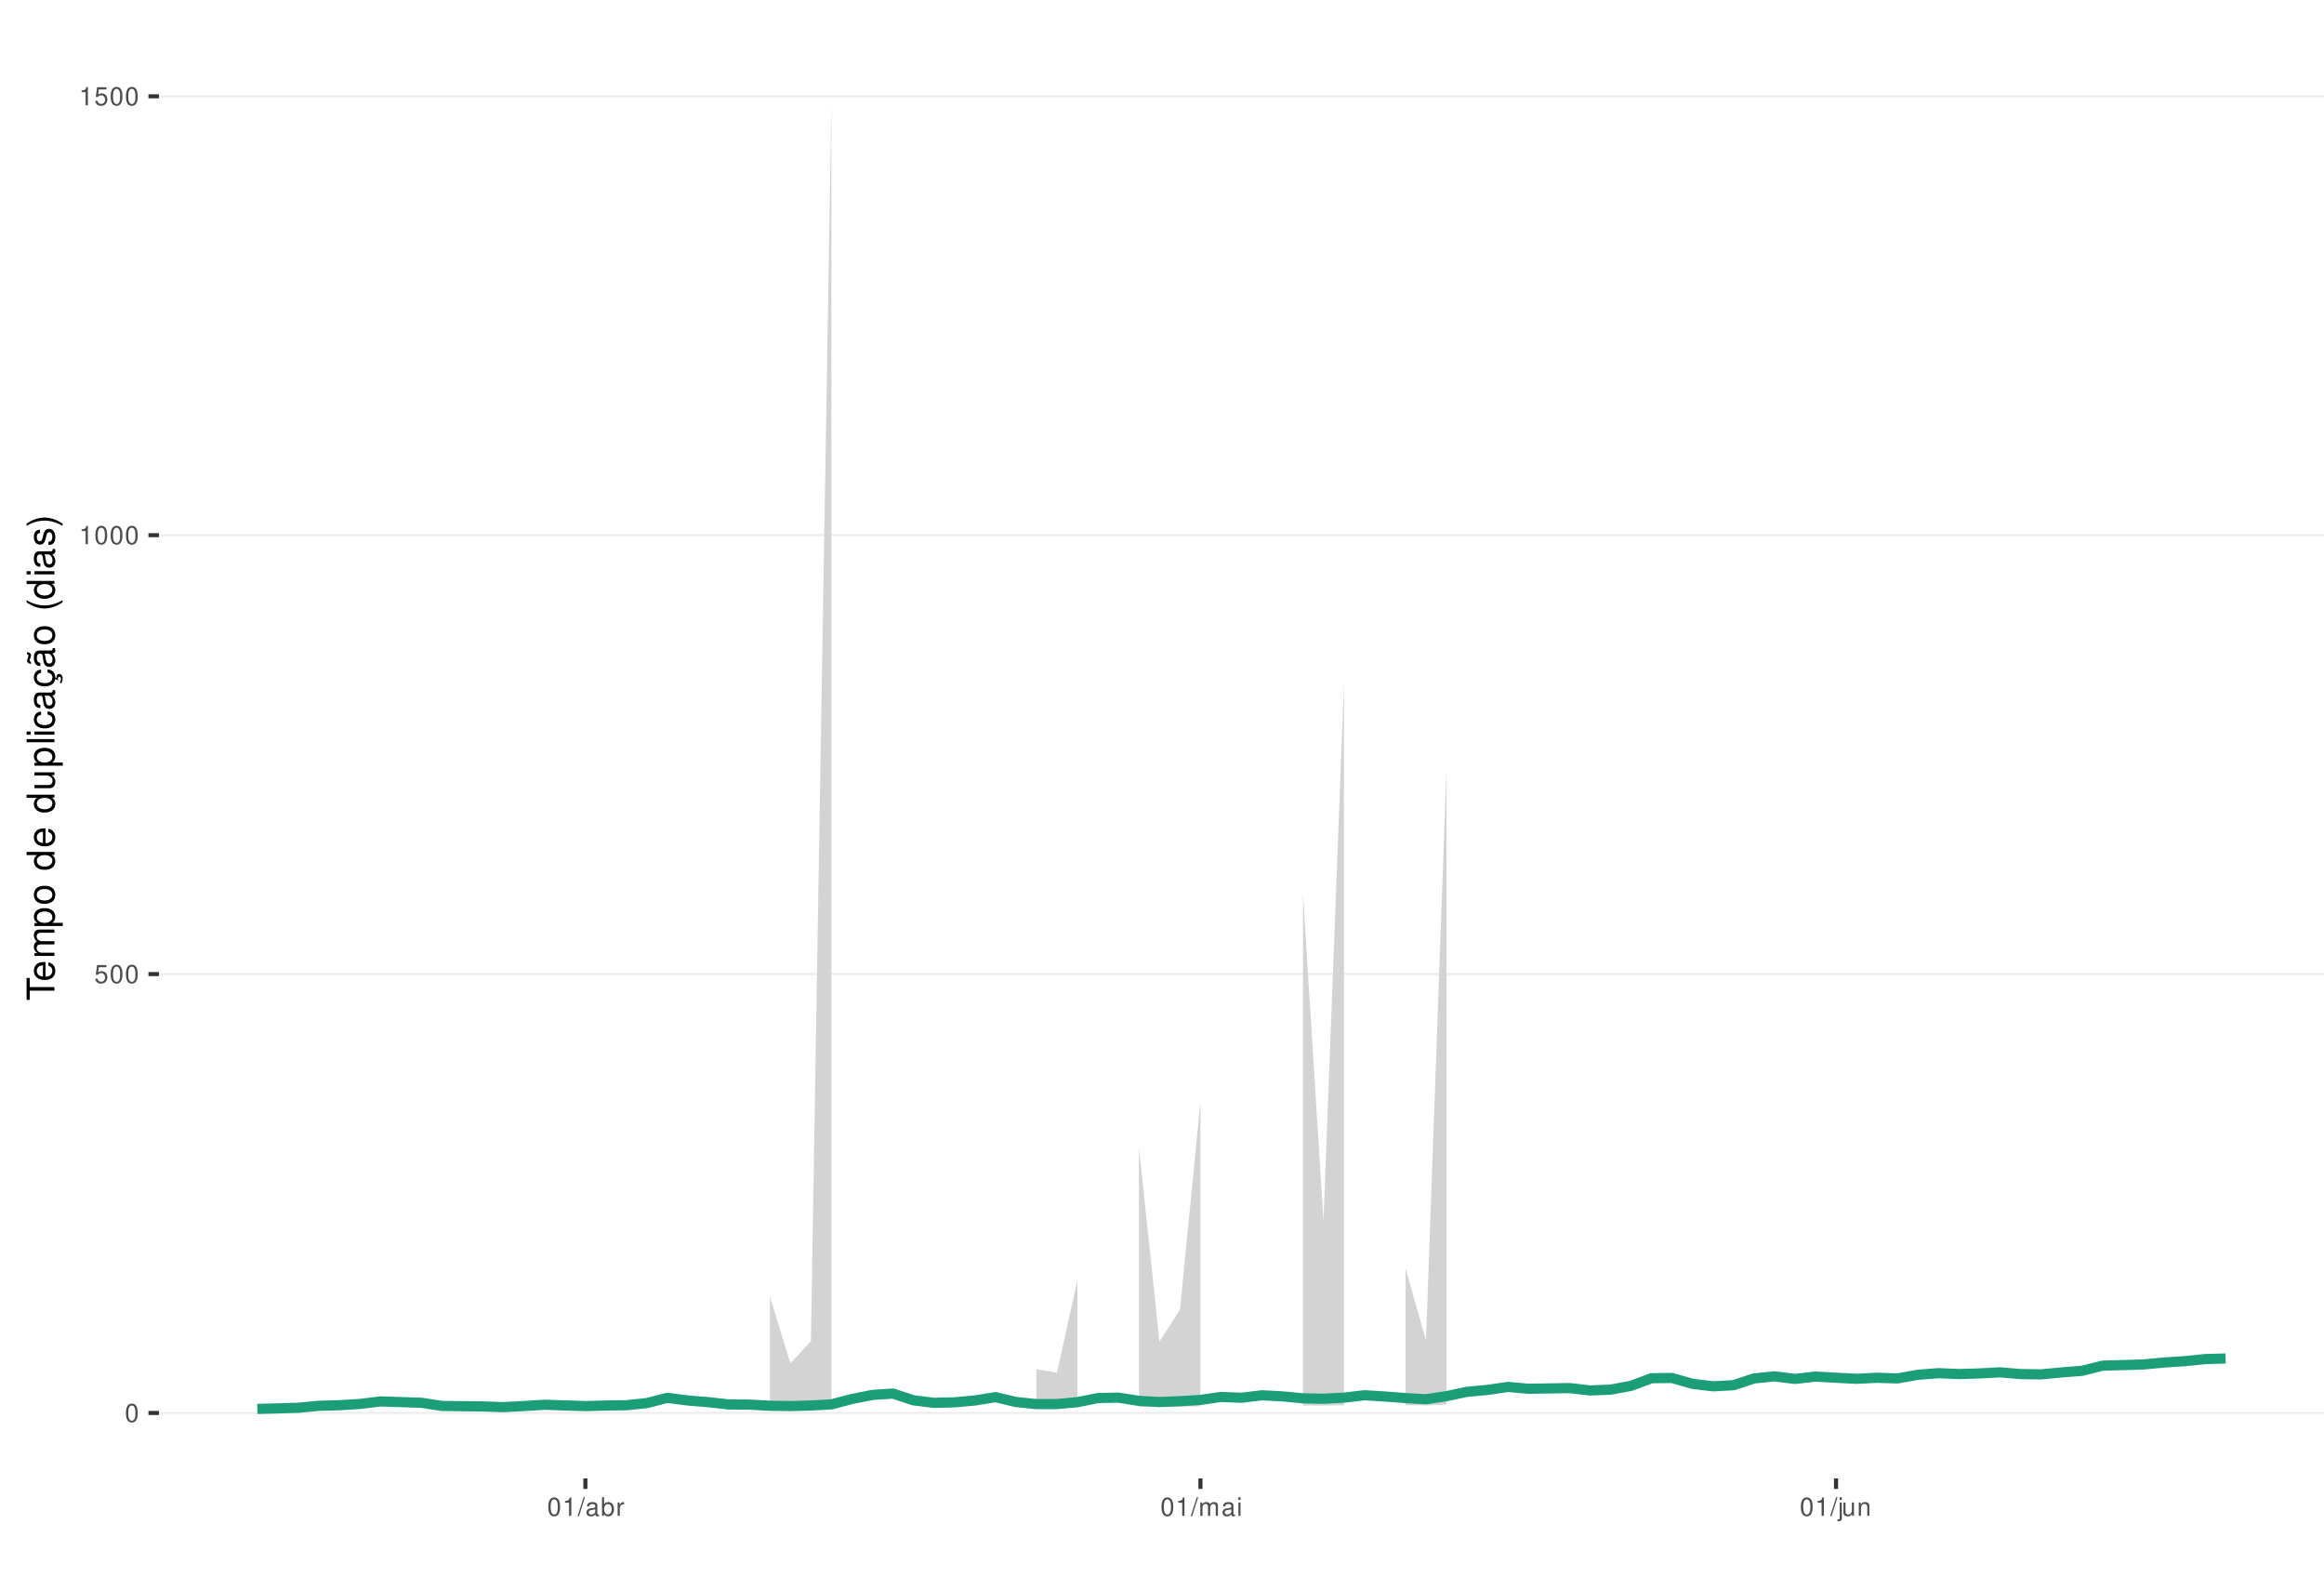
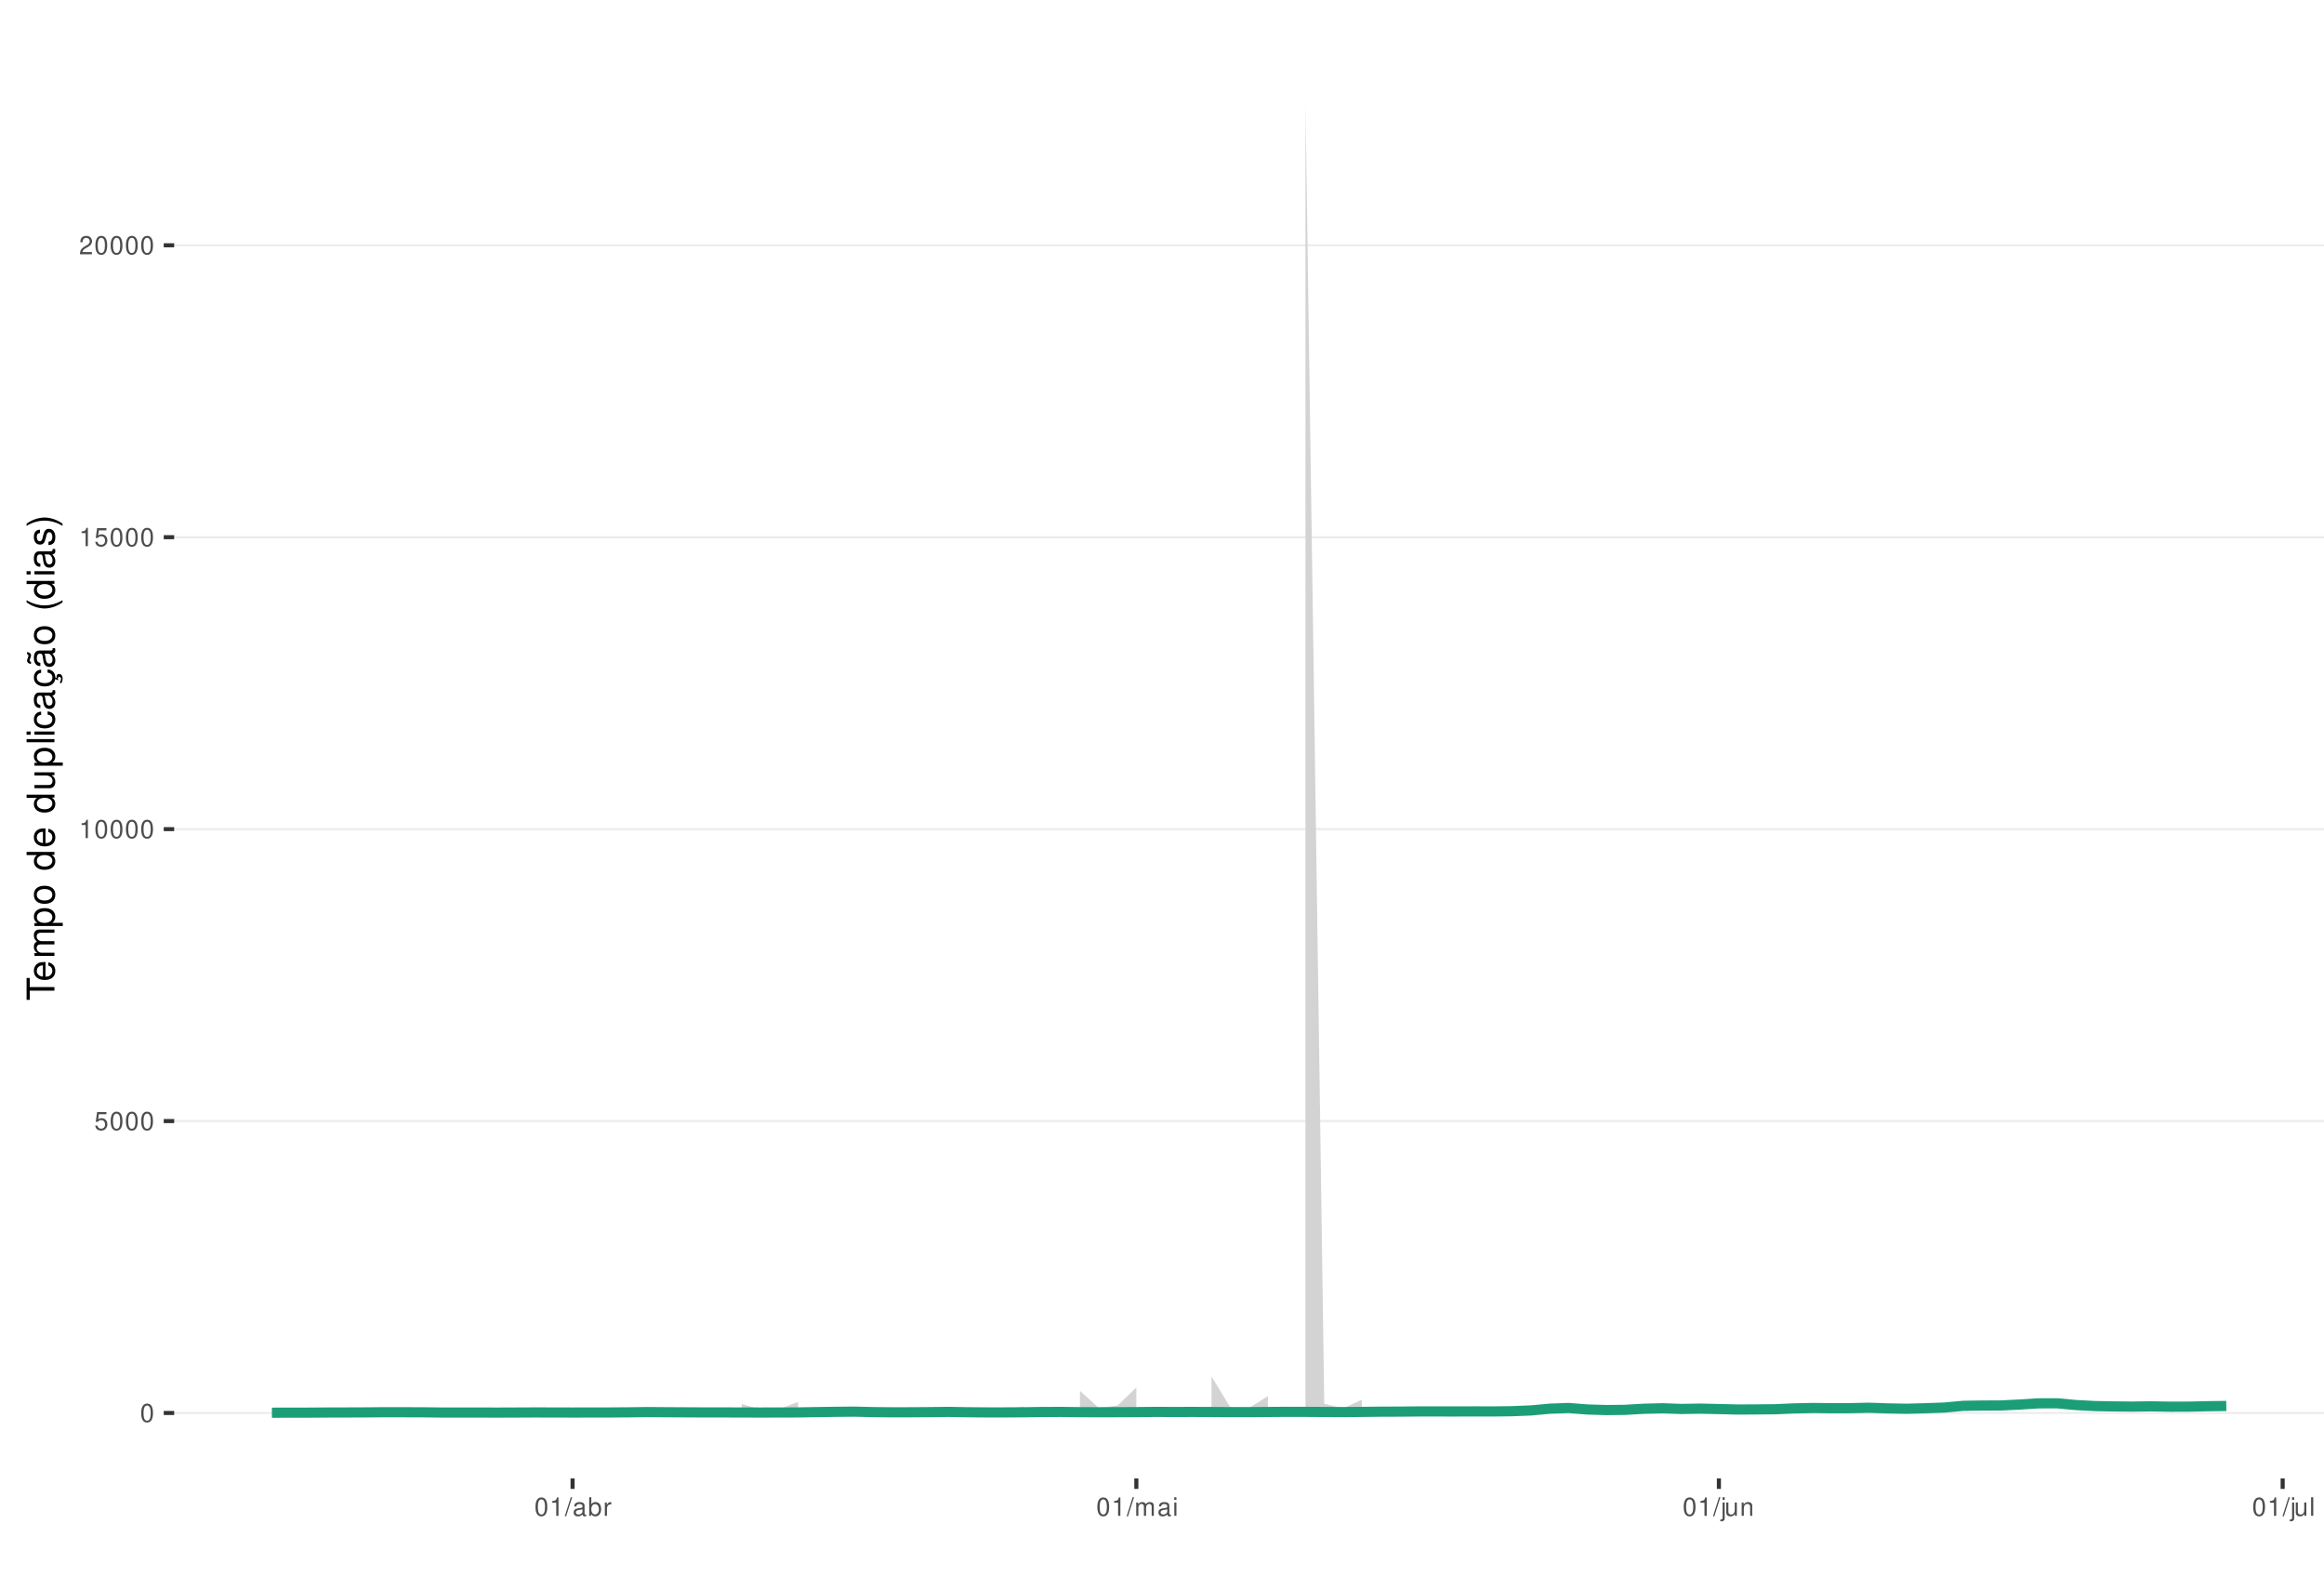
<svg xmlns="http://www.w3.org/2000/svg" xmlns:xlink="http://www.w3.org/1999/xlink" width="609pt" height="413pt" viewBox="0 0 609 413" version="1.1">
  <defs>
    <g>
      <symbol overflow="visible" id="glyph0-0">
        <path style="stroke:none;" d="" />
      </symbol>
      <symbol overflow="visible" id="glyph0-1">
        <path style="stroke:none;" d="M 1.828 -4.812 C 1.391 -4.812 0.984 -4.609 0.75 -4.281 C 0.438 -3.859 0.281 -3.219 0.281 -2.328 C 0.281 -0.703 0.812 0.156 1.828 0.156 C 2.828 0.156 3.375 -0.703 3.375 -2.297 C 3.375 -3.219 3.234 -3.844 2.922 -4.281 C 2.672 -4.625 2.281 -4.812 1.828 -4.812 Z M 1.828 -4.297 C 2.469 -4.297 2.781 -3.641 2.781 -2.344 C 2.781 -0.969 2.469 -0.328 1.812 -0.328 C 1.203 -0.328 0.891 -1 0.891 -2.328 C 0.891 -3.641 1.203 -4.297 1.828 -4.297 Z M 1.828 -4.297 " />
      </symbol>
      <symbol overflow="visible" id="glyph0-2">
        <path style="stroke:none;" d="M 3.172 -4.719 L 0.734 -4.719 L 0.375 -2.156 L 0.922 -2.156 C 1.188 -2.469 1.422 -2.594 1.797 -2.594 C 2.422 -2.594 2.812 -2.156 2.812 -1.453 C 2.812 -0.781 2.422 -0.359 1.781 -0.359 C 1.266 -0.359 0.953 -0.625 0.812 -1.156 L 0.234 -1.156 C 0.312 -0.766 0.375 -0.578 0.516 -0.406 C 0.781 -0.047 1.266 0.156 1.797 0.156 C 2.75 0.156 3.422 -0.547 3.422 -1.531 C 3.422 -2.469 2.797 -3.109 1.891 -3.109 C 1.562 -3.109 1.297 -3.016 1.016 -2.828 L 1.203 -4.141 L 3.172 -4.141 Z M 3.172 -4.719 " />
      </symbol>
      <symbol overflow="visible" id="glyph0-3">
        <path style="stroke:none;" d="M 1.719 -3.422 L 1.719 0 L 2.312 0 L 2.312 -4.812 L 1.922 -4.812 C 1.719 -4.078 1.578 -3.969 0.672 -3.859 L 0.672 -3.422 Z M 1.719 -3.422 " />
      </symbol>
      <symbol overflow="visible" id="glyph0-4">
+         <path style="stroke:none;" d="M 3.375 -0.578 L 0.891 -0.578 C 0.938 -0.984 1.156 -1.234 1.734 -1.578 L 2.406 -1.953 C 3.062 -2.328 3.406 -2.812 3.406 -3.406 C 3.406 -3.812 3.234 -4.188 2.969 -4.438 C 2.688 -4.688 2.344 -4.812 1.891 -4.812 C 1.297 -4.812 0.844 -4.594 0.578 -4.188 C 0.422 -3.938 0.344 -3.641 0.328 -3.141 L 0.922 -3.141 C 0.938 -3.469 0.984 -3.672 1.062 -3.828 C 1.219 -4.125 1.516 -4.297 1.875 -4.297 C 2.406 -4.297 2.797 -3.906 2.797 -3.391 C 2.797 -3.016 2.578 -2.672 2.156 -2.438 L 1.547 -2.078 C 0.562 -1.516 0.281 -1.062 0.219 0 L 3.375 0 Z M 3.375 -0.578 " />
+       </symbol>
+       <symbol overflow="visible" id="glyph0-5">
        <path style="stroke:none;" d="M 1.531 -4.859 L -0.047 0.141 L 0.312 0.141 L 1.891 -4.859 Z M 1.531 -4.859 " />
      </symbol>
-       <symbol overflow="visible" id="glyph0-5">
+       <symbol overflow="visible" id="glyph0-6">
        <path style="stroke:none;" d="M 3.562 -0.328 C 3.5 -0.312 3.469 -0.312 3.438 -0.312 C 3.25 -0.312 3.141 -0.406 3.141 -0.578 L 3.141 -2.641 C 3.141 -3.25 2.688 -3.594 1.828 -3.594 C 1.312 -3.594 0.906 -3.438 0.672 -3.188 C 0.516 -3 0.453 -2.797 0.438 -2.453 L 0.984 -2.453 C 1.031 -2.875 1.297 -3.078 1.812 -3.078 C 2.312 -3.078 2.594 -2.891 2.594 -2.562 L 2.594 -2.406 C 2.578 -2.172 2.469 -2.078 2.016 -2.031 C 1.219 -1.922 1.109 -1.891 0.891 -1.812 C 0.484 -1.641 0.281 -1.328 0.281 -0.875 C 0.281 -0.25 0.719 0.156 1.422 0.156 C 1.859 0.156 2.219 0 2.609 -0.359 C 2.656 0 2.828 0.156 3.188 0.156 C 3.297 0.156 3.375 0.141 3.562 0.094 Z M 2.594 -1.094 C 2.594 -0.906 2.531 -0.797 2.375 -0.641 C 2.141 -0.438 1.875 -0.328 1.547 -0.328 C 1.109 -0.328 0.859 -0.547 0.859 -0.891 C 0.859 -1.266 1.094 -1.438 1.703 -1.531 C 2.297 -1.609 2.406 -1.641 2.594 -1.719 Z M 2.594 -1.094 " />
      </symbol>
-       <symbol overflow="visible" id="glyph0-6">
+       <symbol overflow="visible" id="glyph0-7">
        <path style="stroke:none;" d="M 0.359 -4.859 L 0.359 0 L 0.859 0 L 0.859 -0.453 C 1.125 -0.047 1.484 0.156 1.969 0.156 C 2.875 0.156 3.484 -0.594 3.484 -1.75 C 3.484 -2.891 2.922 -3.594 1.984 -3.594 C 1.516 -3.594 1.172 -3.406 0.906 -3.016 L 0.906 -4.859 Z M 1.891 -3.062 C 2.5 -3.062 2.906 -2.531 2.906 -1.703 C 2.906 -0.906 2.484 -0.359 1.891 -0.359 C 1.297 -0.359 0.906 -0.906 0.906 -1.719 C 0.906 -2.531 1.297 -3.062 1.891 -3.062 Z M 1.891 -3.062 " />
      </symbol>
-       <symbol overflow="visible" id="glyph0-7">
+       <symbol overflow="visible" id="glyph0-8">
        <path style="stroke:none;" d="M 0.453 -3.484 L 0.453 0 L 1.016 0 L 1.016 -1.812 C 1.031 -2.656 1.375 -3.016 2.141 -3 L 2.141 -3.562 C 2.047 -3.578 1.984 -3.594 1.922 -3.594 C 1.562 -3.594 1.297 -3.375 0.969 -2.859 L 0.969 -3.484 Z M 0.453 -3.484 " />
      </symbol>
-       <symbol overflow="visible" id="glyph0-8">
+       <symbol overflow="visible" id="glyph0-9">
        <path style="stroke:none;" d="M 0.469 -3.484 L 0.469 0 L 1.031 0 L 1.031 -2.188 C 1.031 -2.703 1.391 -3.109 1.844 -3.109 C 2.25 -3.109 2.484 -2.844 2.484 -2.406 L 2.484 0 L 3.047 0 L 3.047 -2.188 C 3.047 -2.703 3.422 -3.109 3.875 -3.109 C 4.266 -3.109 4.516 -2.844 4.516 -2.406 L 4.516 0 L 5.078 0 L 5.078 -2.609 C 5.078 -3.234 4.719 -3.594 4.062 -3.594 C 3.594 -3.594 3.312 -3.453 2.984 -3.062 C 2.781 -3.422 2.5 -3.594 2.047 -3.594 C 1.578 -3.594 1.266 -3.422 0.984 -3 L 0.984 -3.484 Z M 0.469 -3.484 " />
      </symbol>
-       <symbol overflow="visible" id="glyph0-9">
+       <symbol overflow="visible" id="glyph0-10">
        <path style="stroke:none;" d="M 1 -3.484 L 0.453 -3.484 L 0.453 0 L 1 0 Z M 1 -4.859 L 0.438 -4.859 L 0.438 -4.156 L 1 -4.156 Z M 1 -4.859 " />
      </symbol>
-       <symbol overflow="visible" id="glyph0-10">
+       <symbol overflow="visible" id="glyph0-11">
        <path style="stroke:none;" d="M 0.469 -3.484 L 0.469 0.5 C 0.469 0.859 0.359 0.969 0.016 0.969 C -0.031 0.969 -0.047 0.969 -0.125 0.953 L -0.125 1.438 C -0.047 1.438 -0.016 1.453 0.062 1.453 C 0.688 1.453 1.016 1.203 1.016 0.719 L 1.016 -3.484 Z M 1.016 -4.859 L 0.469 -4.859 L 0.469 -4.156 L 1.016 -4.156 Z M 1.016 -4.859 " />
      </symbol>
-       <symbol overflow="visible" id="glyph0-11">
+       <symbol overflow="visible" id="glyph0-12">
        <path style="stroke:none;" d="M 3.203 0 L 3.203 -3.484 L 2.656 -3.484 L 2.656 -1.516 C 2.656 -0.797 2.281 -0.328 1.703 -0.328 C 1.266 -0.328 0.984 -0.594 0.984 -1.016 L 0.984 -3.484 L 0.438 -3.484 L 0.438 -0.797 C 0.438 -0.219 0.859 0.156 1.547 0.156 C 2.062 0.156 2.391 -0.031 2.703 -0.484 L 2.703 0 Z M 3.203 0 " />
      </symbol>
-       <symbol overflow="visible" id="glyph0-12">
+       <symbol overflow="visible" id="glyph0-13">
        <path style="stroke:none;" d="M 0.469 -3.484 L 0.469 0 L 1.031 0 L 1.031 -1.922 C 1.031 -2.641 1.391 -3.109 1.969 -3.109 C 2.406 -3.109 2.688 -2.828 2.688 -2.422 L 2.688 0 L 3.234 0 L 3.234 -2.641 C 3.234 -3.219 2.812 -3.594 2.141 -3.594 C 1.625 -3.594 1.281 -3.391 0.984 -2.906 L 0.984 -3.484 Z M 0.469 -3.484 " />
+       </symbol>
+       <symbol overflow="visible" id="glyph0-14">
+         <path style="stroke:none;" d="M 1.016 -4.859 L 0.453 -4.859 L 0.453 0 L 1.016 0 Z M 1.016 -4.859 " />
      </symbol>
      <symbol overflow="visible" id="glyph1-0">
        <path style="stroke:none;" d="" />
      </symbol>
      <symbol overflow="visible" id="glyph1-1">
        <path style="stroke:none;" d="M -6.469 -3.547 L -6.469 -5.938 L -7.297 -5.938 L -7.297 -0.203 L -6.469 -0.203 L -6.469 -2.609 L 0 -2.609 L 0 -3.547 Z M -6.469 -3.547 " />
      </symbol>
      <symbol overflow="visible" id="glyph1-2">
        <path style="stroke:none;" d="M -2.344 -5.125 C -3.141 -5.125 -3.625 -5.062 -4.016 -4.922 C -4.875 -4.578 -5.391 -3.781 -5.391 -2.797 C -5.391 -1.344 -4.281 -0.406 -2.547 -0.406 C -0.812 -0.406 0.234 -1.297 0.234 -2.781 C 0.234 -3.984 -0.453 -4.812 -1.594 -5.016 L -1.594 -4.188 C -0.906 -3.953 -0.547 -3.484 -0.547 -2.812 C -0.547 -2.281 -0.781 -1.828 -1.219 -1.547 C -1.516 -1.344 -1.812 -1.281 -2.344 -1.266 Z M -3.016 -1.297 C -3.984 -1.359 -4.625 -1.953 -4.625 -2.797 C -4.625 -3.641 -3.953 -4.234 -3.016 -4.234 Z M -3.016 -1.297 " />
      </symbol>
      <symbol overflow="visible" id="glyph1-3">
        <path style="stroke:none;" d="M -5.234 -0.703 L 0 -0.703 L 0 -1.547 L -3.297 -1.547 C -4.047 -1.547 -4.656 -2.094 -4.656 -2.766 C -4.656 -3.391 -4.281 -3.734 -3.609 -3.734 L 0 -3.734 L 0 -4.578 L -3.297 -4.578 C -4.047 -4.578 -4.656 -5.125 -4.656 -5.812 C -4.656 -6.422 -4.266 -6.781 -3.609 -6.781 L 0 -6.781 L 0 -7.625 L -3.938 -7.625 C -4.875 -7.625 -5.391 -7.078 -5.391 -6.094 C -5.391 -5.406 -5.188 -4.984 -4.594 -4.484 C -5.156 -4.188 -5.391 -3.766 -5.391 -3.078 C -5.391 -2.375 -5.125 -1.906 -4.5 -1.469 L -5.234 -1.469 Z M -5.234 -0.703 " />
      </symbol>
      <symbol overflow="visible" id="glyph1-4">
        <path style="stroke:none;" d="M 2.188 -0.547 L 2.188 -1.375 L -0.547 -1.375 C -0.016 -1.812 0.234 -2.312 0.234 -2.984 C 0.234 -4.344 -0.859 -5.234 -2.531 -5.234 C -4.297 -5.234 -5.391 -4.375 -5.391 -2.984 C -5.391 -2.266 -5.062 -1.703 -4.453 -1.312 L -5.234 -1.312 L -5.234 -0.547 Z M -4.609 -2.844 C -4.609 -3.766 -3.797 -4.359 -2.547 -4.359 C -1.359 -4.359 -0.547 -3.75 -0.547 -2.844 C -0.547 -1.953 -1.344 -1.375 -2.578 -1.375 C -3.812 -1.375 -4.609 -1.953 -4.609 -2.844 Z M -4.609 -2.844 " />
      </symbol>
      <symbol overflow="visible" id="glyph1-5">
        <path style="stroke:none;" d="M -5.391 -2.719 C -5.391 -1.234 -4.344 -0.359 -2.578 -0.359 C -0.812 -0.359 0.234 -1.234 0.234 -2.734 C 0.234 -4.203 -0.812 -5.094 -2.547 -5.094 C -4.359 -5.094 -5.391 -4.234 -5.391 -2.719 Z M -4.625 -2.734 C -4.625 -3.672 -3.844 -4.234 -2.547 -4.234 C -1.312 -4.234 -0.547 -3.656 -0.547 -2.734 C -0.547 -1.797 -1.312 -1.234 -2.578 -1.234 C -3.844 -1.234 -4.625 -1.797 -4.625 -2.734 Z M -4.625 -2.734 " />
      </symbol>
      <symbol overflow="visible" id="glyph1-6">
        <path style="stroke:none;" d="" />
      </symbol>
      <symbol overflow="visible" id="glyph1-7">
        <path style="stroke:none;" d="M -7.297 -4.953 L -7.297 -4.125 L -4.578 -4.125 C -5.109 -3.766 -5.391 -3.203 -5.391 -2.516 C -5.391 -1.156 -4.297 -0.266 -2.625 -0.266 C -0.859 -0.266 0.234 -1.125 0.234 -2.547 C 0.234 -3.266 -0.047 -3.766 -0.688 -4.203 L 0 -4.203 L 0 -4.953 Z M -4.609 -2.656 C -4.609 -3.547 -3.812 -4.125 -2.562 -4.125 C -1.344 -4.125 -0.547 -3.547 -0.547 -2.656 C -0.547 -1.734 -1.359 -1.125 -2.578 -1.125 C -3.797 -1.125 -4.609 -1.734 -4.609 -2.656 Z M -4.609 -2.656 " />
      </symbol>
      <symbol overflow="visible" id="glyph1-8">
        <path style="stroke:none;" d="M 0 -4.812 L -5.234 -4.812 L -5.234 -3.984 L -2.266 -3.984 C -1.203 -3.984 -0.5 -3.438 -0.5 -2.562 C -0.5 -1.906 -0.906 -1.484 -1.531 -1.484 L -5.234 -1.484 L -5.234 -0.656 L -1.203 -0.656 C -0.328 -0.656 0.234 -1.297 0.234 -2.312 C 0.234 -3.094 -0.047 -3.578 -0.734 -4.062 L 0 -4.062 Z M 0 -4.812 " />
      </symbol>
      <symbol overflow="visible" id="glyph1-9">
        <path style="stroke:none;" d="M -7.297 -1.516 L -7.297 -0.688 L 0 -0.688 L 0 -1.516 Z M -7.297 -1.516 " />
      </symbol>
      <symbol overflow="visible" id="glyph1-10">
        <path style="stroke:none;" d="M -5.234 -1.5 L -5.234 -0.672 L 0 -0.672 L 0 -1.5 Z M -7.297 -1.5 L -7.297 -0.656 L -6.234 -0.656 L -6.234 -1.5 Z M -7.297 -1.5 " />
      </symbol>
      <symbol overflow="visible" id="glyph1-11">
        <path style="stroke:none;" d="M -3.484 -4.703 C -3.984 -4.672 -4.312 -4.562 -4.609 -4.359 C -5.094 -4 -5.391 -3.375 -5.391 -2.641 C -5.391 -1.219 -4.266 -0.312 -2.531 -0.312 C -0.844 -0.312 0.234 -1.203 0.234 -2.625 C 0.234 -3.875 -0.516 -4.672 -1.797 -4.766 L -1.797 -3.938 C -0.953 -3.797 -0.547 -3.359 -0.547 -2.656 C -0.547 -1.734 -1.297 -1.188 -2.531 -1.188 C -3.844 -1.188 -4.625 -1.719 -4.625 -2.625 C -4.625 -3.328 -4.203 -3.766 -3.484 -3.875 Z M -3.484 -4.703 " />
      </symbol>
      <symbol overflow="visible" id="glyph1-12">
        <path style="stroke:none;" d="M -0.484 -5.344 C -0.469 -5.266 -0.469 -5.219 -0.469 -5.172 C -0.469 -4.875 -0.625 -4.719 -0.875 -4.719 L -3.953 -4.719 C -4.891 -4.719 -5.391 -4.047 -5.391 -2.75 C -5.391 -1.984 -5.172 -1.375 -4.781 -1.016 C -4.516 -0.766 -4.203 -0.672 -3.688 -0.656 L -3.688 -1.484 C -4.328 -1.562 -4.625 -1.938 -4.625 -2.719 C -4.625 -3.484 -4.344 -3.891 -3.844 -3.891 L -3.625 -3.891 C -3.266 -3.875 -3.125 -3.703 -3.047 -3.016 C -2.891 -1.844 -2.844 -1.656 -2.719 -1.344 C -2.453 -0.734 -2 -0.422 -1.312 -0.422 C -0.375 -0.422 0.234 -1.078 0.234 -2.141 C 0.234 -2.797 0 -3.328 -0.547 -3.922 C 0 -3.984 0.234 -4.234 0.234 -4.781 C 0.234 -4.953 0.203 -5.062 0.141 -5.344 Z M -1.656 -3.891 C -1.375 -3.891 -1.203 -3.812 -0.969 -3.562 C -0.656 -3.219 -0.5 -2.812 -0.5 -2.312 C -0.5 -1.672 -0.812 -1.297 -1.344 -1.297 C -1.891 -1.297 -2.172 -1.656 -2.297 -2.547 C -2.422 -3.438 -2.453 -3.609 -2.594 -3.891 Z M -1.656 -3.891 " />
      </symbol>
      <symbol overflow="visible" id="glyph1-13">
        <path style="stroke:none;" d="M 0.234 -2.641 C 0.234 -3.875 -0.547 -4.703 -1.797 -4.766 L -1.797 -3.938 C -0.953 -3.797 -0.531 -3.359 -0.531 -2.656 C -0.531 -1.734 -1.281 -1.188 -2.516 -1.188 C -3.844 -1.188 -4.625 -1.719 -4.625 -2.625 C -4.625 -3.328 -4.203 -3.766 -3.484 -3.875 L -3.484 -4.703 C -3.984 -4.672 -4.312 -4.562 -4.609 -4.359 C -5.094 -4 -5.391 -3.375 -5.391 -2.641 C -5.391 -1.219 -4.266 -0.312 -2.531 -0.312 C -1.469 -0.312 -0.625 -0.672 -0.156 -1.312 C 0.047 -1.594 0.125 -1.812 0.203 -2.25 L 0.922 -1.938 L 0.984 -2.062 C 0.938 -2.188 0.906 -2.25 0.906 -2.375 C 0.906 -2.656 1.047 -2.828 1.281 -2.828 C 1.547 -2.828 1.734 -2.594 1.734 -2.297 C 1.734 -2.031 1.672 -1.844 1.438 -1.406 L 1.406 -1.312 L 1.812 -1.094 C 2.078 -1.75 2.141 -1.953 2.141 -2.344 C 2.141 -3.109 1.781 -3.578 1.203 -3.578 C 0.781 -3.578 0.547 -3.297 0.547 -2.797 C 0.547 -2.703 0.547 -2.641 0.562 -2.516 Z M 0.234 -2.641 " />
      </symbol>
      <symbol overflow="visible" id="glyph1-14">
        <path style="stroke:none;" d="M -0.484 -5.344 C -0.469 -5.266 -0.469 -5.219 -0.469 -5.172 C -0.469 -4.875 -0.625 -4.719 -0.875 -4.719 L -3.953 -4.719 C -4.891 -4.719 -5.391 -4.047 -5.391 -2.75 C -5.391 -1.984 -5.172 -1.375 -4.781 -1.016 C -4.516 -0.766 -4.203 -0.672 -3.688 -0.656 L -3.688 -1.484 C -4.328 -1.562 -4.625 -1.938 -4.625 -2.719 C -4.625 -3.484 -4.344 -3.891 -3.844 -3.891 L -3.625 -3.891 C -3.266 -3.875 -3.125 -3.703 -3.047 -3.016 C -2.891 -1.844 -2.844 -1.656 -2.719 -1.344 C -2.453 -0.734 -2 -0.422 -1.312 -0.422 C -0.375 -0.422 0.234 -1.078 0.234 -2.141 C 0.234 -2.797 0 -3.328 -0.547 -3.922 C 0 -3.984 0.234 -4.234 0.234 -4.781 C 0.234 -4.953 0.203 -5.062 0.141 -5.344 Z M -1.656 -3.891 C -1.375 -3.891 -1.203 -3.812 -0.969 -3.562 C -0.656 -3.219 -0.5 -2.812 -0.5 -2.312 C -0.5 -1.672 -0.812 -1.297 -1.344 -1.297 C -1.891 -1.297 -2.172 -1.656 -2.297 -2.547 C -2.422 -3.438 -2.453 -3.609 -2.594 -3.891 Z M -7.172 -3.75 C -6.922 -3.672 -6.812 -3.547 -6.812 -3.375 C -6.812 -3.25 -6.875 -2.984 -6.984 -2.734 C -7.156 -2.312 -7.172 -2.25 -7.172 -2.047 C -7.172 -1.594 -6.797 -1.297 -6.141 -1.188 L -6.141 -1.766 C -6.375 -1.812 -6.5 -1.938 -6.5 -2.094 C -6.5 -2.203 -6.469 -2.344 -6.375 -2.578 C -6.156 -3.156 -6.125 -3.234 -6.125 -3.438 C -6.125 -3.922 -6.484 -4.219 -7.172 -4.312 Z M -7.172 -3.75 " />
      </symbol>
      <symbol overflow="visible" id="glyph1-15">
        <path style="stroke:none;" d="M -7.297 -2.359 C -5.984 -1.359 -4.156 -0.734 -2.594 -0.734 C -1.016 -0.734 0.812 -1.359 2.125 -2.359 L 2.125 -2.906 C 0.688 -2.031 -0.984 -1.547 -2.594 -1.547 C -4.188 -1.547 -5.875 -2.031 -7.297 -2.906 Z M -7.297 -2.359 " />
      </symbol>
      <symbol overflow="visible" id="glyph1-16">
        <path style="stroke:none;" d="M -3.781 -4.375 C -4.812 -4.375 -5.391 -3.688 -5.391 -2.484 C -5.391 -1.266 -4.766 -0.469 -3.797 -0.469 C -2.969 -0.469 -2.578 -0.891 -2.281 -2.125 L -2.094 -2.906 C -1.953 -3.484 -1.734 -3.719 -1.375 -3.719 C -0.875 -3.719 -0.547 -3.234 -0.547 -2.5 C -0.547 -2.047 -0.672 -1.672 -0.891 -1.453 C -1.047 -1.328 -1.188 -1.266 -1.562 -1.219 L -1.562 -0.344 C -0.344 -0.375 0.234 -1.062 0.234 -2.438 C 0.234 -3.75 -0.422 -4.594 -1.438 -4.594 C -2.203 -4.594 -2.641 -4.156 -2.891 -3.109 L -3.078 -2.312 C -3.234 -1.625 -3.453 -1.344 -3.828 -1.344 C -4.312 -1.344 -4.625 -1.766 -4.625 -2.453 C -4.625 -3.125 -4.328 -3.484 -3.781 -3.5 Z M -3.781 -4.375 " />
      </symbol>
      <symbol overflow="visible" id="glyph1-17">
        <path style="stroke:none;" d="M 2.125 -0.938 C 0.812 -1.938 -1.016 -2.562 -2.578 -2.562 C -4.156 -2.562 -5.984 -1.938 -7.297 -0.938 L -7.297 -0.375 C -5.859 -1.266 -4.188 -1.75 -2.578 -1.75 C -0.984 -1.75 0.703 -1.266 2.125 -0.375 Z M 2.125 -0.938 " />
      </symbol>
    </g>
    <clipPath id="clip1">
-       <path d="M 41.645 9.961 L 609 9.961 L 609 387.328 L 41.645 387.328 Z M 41.645 9.961 " />
+       <path d="M 45.645 9.961 L 609 9.961 L 609 387.328 L 45.645 387.328 Z M 45.645 9.961 " />
    </clipPath>
    <clipPath id="clip2">
-       <path d="M 41.645 369 L 609 369 L 609 371 L 41.645 371 Z M 41.645 369 " />
+       <path d="M 45.645 369 L 609 369 L 609 371 L 45.645 371 Z M 45.645 369 " />
    </clipPath>
    <clipPath id="clip3">
-       <path d="M 41.645 254 L 609 254 L 609 256 L 41.645 256 Z M 41.645 254 " />
+       <path d="M 45.645 293 L 609 293 L 609 294 L 45.645 294 Z M 45.645 293 " />
    </clipPath>
    <clipPath id="clip4">
-       <path d="M 41.645 139 L 609 139 L 609 141 L 41.645 141 Z M 41.645 139 " />
+       <path d="M 45.645 216 L 609 216 L 609 218 L 45.645 218 Z M 45.645 216 " />
    </clipPath>
    <clipPath id="clip5">
-       <path d="M 41.645 24 L 609 24 L 609 26 L 41.645 26 Z M 41.645 24 " />
+       <path d="M 45.645 140 L 609 140 L 609 142 L 45.645 142 Z M 45.645 140 " />
+     </clipPath>
+     <clipPath id="clip6">
+       <path d="M 45.645 63 L 609 63 L 609 65 L 45.645 65 Z M 45.645 63 " />
    </clipPath>
  </defs>
  <g id="surface183">
    <rect x="0" y="0" width="609" height="413" style="fill:rgb(100%,100%,100%);fill-opacity:1;stroke:none;" />
    <rect x="0" y="0" width="609" height="413" style="fill:rgb(100%,100%,100%);fill-opacity:1;stroke:none;" />
    <path style="fill:none;stroke-width:1.067;stroke-linecap:round;stroke-linejoin:round;stroke:rgb(100%,100%,100%);stroke-opacity:1;stroke-miterlimit:10;" d="M 0 413 L 609 413 L 609 0 L 0 0 Z M 0 413 " />
    <g clip-path="url(#clip1)" clip-rule="nonzero">
-       <path style=" stroke:none;fill-rule:nonzero;fill:rgb(100%,100%,100%);fill-opacity:1;" d="M 41.645 387.328 L 609 387.328 L 609 9.961 L 41.645 9.961 Z M 41.645 387.328 " />
+       <path style=" stroke:none;fill-rule:nonzero;fill:rgb(100%,100%,100%);fill-opacity:1;" d="M 45.645 387.328 L 609 387.328 L 609 9.961 L 45.645 9.961 Z M 45.645 387.328 " />
    </g>
    <g clip-path="url(#clip2)" clip-rule="nonzero">
-       <path style="fill:none;stroke-width:0.533;stroke-linecap:butt;stroke-linejoin:round;stroke:rgb(92.157%,92.157%,92.157%);stroke-opacity:1;stroke-miterlimit:10;" d="M 41.645 370.176 L 609 370.176 " />
+       <path style="fill:none;stroke-width:0.533;stroke-linecap:butt;stroke-linejoin:round;stroke:rgb(92.157%,92.157%,92.157%);stroke-opacity:1;stroke-miterlimit:10;" d="M 45.645 370.176 L 609 370.176 " />
    </g>
    <g clip-path="url(#clip3)" clip-rule="nonzero">
-       <path style="fill:none;stroke-width:0.533;stroke-linecap:butt;stroke-linejoin:round;stroke:rgb(92.157%,92.157%,92.157%);stroke-opacity:1;stroke-miterlimit:10;" d="M 41.645 255.191 L 609 255.191 " />
+       <path style="fill:none;stroke-width:0.533;stroke-linecap:butt;stroke-linejoin:round;stroke:rgb(92.157%,92.157%,92.157%);stroke-opacity:1;stroke-miterlimit:10;" d="M 45.645 293.699 L 609 293.699 " />
    </g>
    <g clip-path="url(#clip4)" clip-rule="nonzero">
-       <path style="fill:none;stroke-width:0.533;stroke-linecap:butt;stroke-linejoin:round;stroke:rgb(92.157%,92.157%,92.157%);stroke-opacity:1;stroke-miterlimit:10;" d="M 41.645 140.207 L 609 140.207 " />
+       <path style="fill:none;stroke-width:0.533;stroke-linecap:butt;stroke-linejoin:round;stroke:rgb(92.157%,92.157%,92.157%);stroke-opacity:1;stroke-miterlimit:10;" d="M 45.645 217.219 L 609 217.219 " />
    </g>
    <g clip-path="url(#clip5)" clip-rule="nonzero">
-       <path style="fill:none;stroke-width:0.533;stroke-linecap:butt;stroke-linejoin:round;stroke:rgb(92.157%,92.157%,92.157%);stroke-opacity:1;stroke-miterlimit:10;" d="M 41.645 25.227 L 609 25.227 " />
-     </g>
-     <path style=" stroke:none;fill-rule:nonzero;fill:rgb(82.745%,82.745%,82.745%);fill-opacity:1;" d="M 201.75 339.672 L 207.125 357.191 L 212.496 351.352 L 217.867 27.117 L 217.867 369.051 L 212.496 369.145 L 207.125 369.207 L 201.75 369.199 Z M 201.75 339.672 " />
-     <path style=" stroke:none;fill-rule:nonzero;fill:rgb(82.745%,82.745%,82.745%);fill-opacity:1;" d="M 271.598 358.695 L 276.969 359.617 L 282.34 335.367 L 282.34 368.699 L 276.969 368.863 L 271.598 368.887 Z M 271.598 358.695 " />
-     <path style=" stroke:none;fill-rule:nonzero;fill:rgb(82.745%,82.745%,82.745%);fill-opacity:1;" d="M 298.461 300.562 L 303.832 351.477 L 309.203 343.125 L 314.578 288.613 L 314.578 368.426 L 309.203 368.539 L 303.832 368.617 L 298.461 368.555 Z M 298.461 300.562 " />
-     <path style=" stroke:none;fill-rule:nonzero;fill:rgb(82.745%,82.745%,82.745%);fill-opacity:1;" d="M 341.441 233.949 L 346.812 319.977 L 352.188 178.922 L 352.188 368.148 L 346.812 368.238 L 341.441 368.23 Z M 341.441 233.949 " />
-     <path style=" stroke:none;fill-rule:nonzero;fill:rgb(82.745%,82.745%,82.745%);fill-opacity:1;" d="M 368.305 332.27 L 373.676 351.168 L 379.051 201.367 L 379.051 367.945 L 373.676 368.191 L 368.305 368.117 Z M 368.305 332.27 " />
-     <path style="fill:none;stroke-width:2.667;stroke-linecap:butt;stroke-linejoin:round;stroke:rgb(10.588%,61.961%,46.667%);stroke-opacity:1;stroke-miterlimit:10;" d="M 67.434 369.109 L 72.805 368.969 L 78.18 368.809 L 83.551 368.293 L 88.926 368.145 L 94.297 367.816 L 99.672 367.152 L 110.414 367.496 L 115.789 368.336 L 126.535 368.457 L 131.906 368.637 L 137.277 368.359 L 142.652 368.02 L 153.398 368.375 L 158.77 368.215 L 164.141 368.145 L 169.516 367.582 L 174.887 366.211 L 180.262 366.906 L 185.633 367.344 L 191.004 367.949 L 196.379 367.98 L 201.75 368.281 L 207.125 368.367 L 212.496 368.215 L 217.867 367.926 L 223.242 366.512 L 228.613 365.449 L 233.988 365.09 L 239.359 366.855 L 244.73 367.516 L 250.105 367.387 L 255.477 366.902 L 260.852 366.027 L 266.223 367.297 L 271.598 367.855 L 276.969 367.84 L 282.34 367.344 L 287.715 366.262 L 293.086 366.152 L 298.461 367.004 L 303.832 367.297 L 309.203 367.086 L 314.578 366.75 L 319.949 365.984 L 325.324 366.184 L 330.695 365.543 L 336.066 365.824 L 341.441 366.336 L 346.812 366.445 L 352.188 366.16 L 357.559 365.527 L 362.93 365.863 L 368.305 366.27 L 373.676 366.578 L 379.051 365.77 L 384.422 364.629 L 389.793 364.137 L 395.168 363.348 L 400.539 363.832 L 405.914 363.742 L 411.285 363.652 L 416.656 364.277 L 422.031 364.062 L 427.402 363.074 L 432.777 361.066 L 438.148 361.004 L 443.52 362.535 L 448.895 363.191 L 454.266 362.898 L 459.641 361.125 L 465.012 360.586 L 470.387 361.254 L 475.758 360.641 L 481.129 360.945 L 486.504 361.215 L 491.875 360.953 L 497.25 361.121 L 502.621 360.164 L 507.992 359.746 L 513.367 359.977 L 518.738 359.812 L 524.113 359.527 L 529.484 359.984 L 534.855 360.062 L 540.23 359.547 L 545.602 359.133 L 550.977 357.781 L 561.719 357.461 L 567.094 356.953 L 572.465 356.609 L 577.84 356.059 L 583.211 355.898 " />
-     <g style="fill:rgb(30.196%,30.196%,30.196%);fill-opacity:1;">
-       <use xlink:href="#glyph0-1" x="32.715" y="372.523" />
-     </g>
-     <g style="fill:rgb(30.196%,30.196%,30.196%);fill-opacity:1;">
-       <use xlink:href="#glyph0-2" x="24.715" y="257.539" />
-       <use xlink:href="#glyph0-1" x="28.715" y="257.539" />
-       <use xlink:href="#glyph0-1" x="32.715" y="257.539" />
-     </g>
-     <g style="fill:rgb(30.196%,30.196%,30.196%);fill-opacity:1;">
-       <use xlink:href="#glyph0-3" x="20.715" y="142.555" />
-       <use xlink:href="#glyph0-1" x="24.715" y="142.555" />
-       <use xlink:href="#glyph0-1" x="28.715" y="142.555" />
-       <use xlink:href="#glyph0-1" x="32.715" y="142.555" />
-     </g>
-     <g style="fill:rgb(30.196%,30.196%,30.196%);fill-opacity:1;">
-       <use xlink:href="#glyph0-3" x="20.715" y="27.574" />
-       <use xlink:href="#glyph0-2" x="24.715" y="27.574" />
-       <use xlink:href="#glyph0-1" x="28.715" y="27.574" />
-       <use xlink:href="#glyph0-1" x="32.715" y="27.574" />
-     </g>
-     <path style="fill:none;stroke-width:1.067;stroke-linecap:butt;stroke-linejoin:round;stroke:rgb(20%,20%,20%);stroke-opacity:1;stroke-miterlimit:10;" d="M 38.906 370.176 L 41.645 370.176 " />
-     <path style="fill:none;stroke-width:1.067;stroke-linecap:butt;stroke-linejoin:round;stroke:rgb(20%,20%,20%);stroke-opacity:1;stroke-miterlimit:10;" d="M 38.906 255.191 L 41.645 255.191 " />
-     <path style="fill:none;stroke-width:1.067;stroke-linecap:butt;stroke-linejoin:round;stroke:rgb(20%,20%,20%);stroke-opacity:1;stroke-miterlimit:10;" d="M 38.906 140.207 L 41.645 140.207 " />
-     <path style="fill:none;stroke-width:1.067;stroke-linecap:butt;stroke-linejoin:round;stroke:rgb(20%,20%,20%);stroke-opacity:1;stroke-miterlimit:10;" d="M 38.906 25.227 L 41.645 25.227 " />
-     <path style="fill:none;stroke-width:1.067;stroke-linecap:butt;stroke-linejoin:round;stroke:rgb(20%,20%,20%);stroke-opacity:1;stroke-miterlimit:10;" d="M 153.398 390.07 L 153.398 387.328 " />
-     <path style="fill:none;stroke-width:1.067;stroke-linecap:butt;stroke-linejoin:round;stroke:rgb(20%,20%,20%);stroke-opacity:1;stroke-miterlimit:10;" d="M 314.578 390.07 L 314.578 387.328 " />
-     <path style="fill:none;stroke-width:1.067;stroke-linecap:butt;stroke-linejoin:round;stroke:rgb(20%,20%,20%);stroke-opacity:1;stroke-miterlimit:10;" d="M 481.129 390.07 L 481.129 387.328 " />
-     <g style="fill:rgb(30.196%,30.196%,30.196%);fill-opacity:1;">
-       <use xlink:href="#glyph0-1" x="143.398" y="397.109" />
-       <use xlink:href="#glyph0-3" x="147.398" y="397.109" />
-       <use xlink:href="#glyph0-4" x="151.398" y="397.109" />
-       <use xlink:href="#glyph0-5" x="153.398" y="397.109" />
-       <use xlink:href="#glyph0-6" x="157.398" y="397.109" />
-       <use xlink:href="#glyph0-7" x="161.398" y="397.109" />
-     </g>
-     <g style="fill:rgb(30.196%,30.196%,30.196%);fill-opacity:1;">
-       <use xlink:href="#glyph0-1" x="304.078" y="397.109" />
-       <use xlink:href="#glyph0-3" x="308.078" y="397.109" />
-       <use xlink:href="#glyph0-4" x="312.078" y="397.109" />
-       <use xlink:href="#glyph0-8" x="314.078" y="397.109" />
-       <use xlink:href="#glyph0-5" x="320.078" y="397.109" />
-       <use xlink:href="#glyph0-9" x="324.078" y="397.109" />
-     </g>
-     <g style="fill:rgb(30.196%,30.196%,30.196%);fill-opacity:1;">
-       <use xlink:href="#glyph0-1" x="471.629" y="397.109" />
-       <use xlink:href="#glyph0-3" x="475.629" y="397.109" />
-       <use xlink:href="#glyph0-4" x="479.629" y="397.109" />
-       <use xlink:href="#glyph0-10" x="481.629" y="397.109" />
-       <use xlink:href="#glyph0-11" x="482.629" y="397.109" />
-       <use xlink:href="#glyph0-12" x="486.629" y="397.109" />
+       <path style="fill:none;stroke-width:0.533;stroke-linecap:butt;stroke-linejoin:round;stroke:rgb(92.157%,92.157%,92.157%);stroke-opacity:1;stroke-miterlimit:10;" d="M 45.645 140.742 L 609 140.742 " />
+     </g>
+     <g clip-path="url(#clip6)" clip-rule="nonzero">
+       <path style="fill:none;stroke-width:0.533;stroke-linecap:butt;stroke-linejoin:round;stroke:rgb(92.157%,92.157%,92.157%);stroke-opacity:1;stroke-miterlimit:10;" d="M 45.645 64.262 L 609 64.262 " />
+     </g>
+     <path style=" stroke:none;fill-rule:nonzero;fill:rgb(82.745%,82.745%,82.745%);fill-opacity:1;" d="M 194.363 367.828 L 199.289 369.258 L 204.211 369.16 L 209.137 367.258 L 209.137 370.102 L 204.211 370.109 L 194.363 370.109 Z M 194.363 367.828 " />
+     <path style=" stroke:none;fill-rule:nonzero;fill:rgb(82.745%,82.745%,82.745%);fill-opacity:1;" d="M 258.379 369.457 L 263.305 369.535 L 268.23 368.434 L 268.23 370.078 L 263.305 370.09 L 258.379 370.09 Z M 258.379 369.457 " />
+     <path style=" stroke:none;fill-rule:nonzero;fill:rgb(82.745%,82.745%,82.745%);fill-opacity:1;" d="M 283.004 364.379 L 287.926 368.848 L 292.852 368.227 L 297.777 363.488 L 297.777 370.059 L 292.852 370.066 L 287.926 370.07 L 283.004 370.066 Z M 283.004 364.379 " />
+     <path style=" stroke:none;fill-rule:nonzero;fill:rgb(82.745%,82.745%,82.745%);fill-opacity:1;" d="M 317.473 360.609 L 322.398 368.695 L 327.324 368.848 L 332.246 365.773 L 332.246 370.043 L 327.324 370.051 L 322.398 370.055 L 317.473 370.047 Z M 317.473 360.609 " />
+     <path style=" stroke:none;fill-rule:nonzero;fill:rgb(82.745%,82.745%,82.745%);fill-opacity:1;" d="M 342.098 27.117 L 347.02 367.777 L 351.945 368.965 L 356.867 366.707 L 356.867 370.027 L 351.945 370.043 L 347.02 370.035 L 342.098 370.031 Z M 342.098 27.117 " />
+     <path style="fill:none;stroke-width:2.667;stroke-linecap:butt;stroke-linejoin:round;stroke:rgb(10.588%,61.961%,46.667%);stroke-opacity:1;stroke-miterlimit:10;" d="M 71.254 370.105 L 76.176 370.094 L 81.102 370.086 L 86.027 370.051 L 90.949 370.039 L 95.875 370.02 L 100.797 369.973 L 110.648 369.996 L 115.57 370.055 L 125.422 370.062 L 130.344 370.074 L 135.27 370.055 L 140.195 370.031 L 150.043 370.055 L 154.969 370.047 L 159.891 370.039 L 164.816 370.004 L 169.742 369.938 L 174.664 369.98 L 179.59 370.004 L 184.516 370.031 L 189.438 370.027 L 194.363 370.047 L 199.289 370.055 L 204.211 370.047 L 209.137 370.031 L 214.062 369.945 L 218.984 369.875 L 223.91 369.828 L 228.832 369.949 L 233.758 369.996 L 238.684 369.988 L 243.605 369.953 L 248.531 369.895 L 253.457 369.98 L 258.379 370.023 L 263.305 370.023 L 268.23 369.992 L 273.152 369.918 L 278.078 369.902 L 283.004 369.961 L 287.926 369.98 L 292.852 369.969 L 297.777 369.945 L 302.699 369.898 L 307.625 369.914 L 312.551 369.902 L 317.473 369.922 L 322.398 369.949 L 327.324 369.949 L 332.246 369.914 L 337.172 369.875 L 342.098 369.887 L 347.02 369.914 L 351.945 369.934 L 356.867 369.895 L 361.793 369.836 L 366.719 369.82 L 371.641 369.773 L 376.566 369.773 L 381.492 369.777 L 386.414 369.758 L 391.34 369.773 L 396.266 369.711 L 401.188 369.508 L 406.113 369.051 L 411.039 368.867 L 415.961 369.258 L 420.887 369.406 L 425.812 369.355 L 430.734 369.066 L 435.66 368.938 L 440.586 369.121 L 445.508 369.035 L 450.434 369.145 L 455.359 369.27 L 460.281 369.242 L 465.207 369.195 L 470.133 368.973 L 475.055 368.867 L 479.98 368.922 L 484.906 368.914 L 489.828 368.801 L 494.754 368.977 L 499.676 369.066 L 504.602 368.93 L 509.527 368.754 L 514.449 368.301 L 519.375 368.223 L 524.301 368.211 L 529.223 367.965 L 534.148 367.652 L 539.074 367.641 L 543.996 368.098 L 548.922 368.359 L 553.848 368.457 L 558.77 368.5 L 563.695 368.438 L 568.621 368.527 L 573.543 368.516 L 578.469 368.402 L 583.395 368.336 " />
+     <g style="fill:rgb(30.196%,30.196%,30.196%);fill-opacity:1;">
+       <use xlink:href="#glyph0-1" x="36.715" y="372.523" />
+     </g>
+     <g style="fill:rgb(30.196%,30.196%,30.196%);fill-opacity:1;">
+       <use xlink:href="#glyph0-2" x="24.715" y="296.047" />
+       <use xlink:href="#glyph0-1" x="28.715" y="296.047" />
+       <use xlink:href="#glyph0-1" x="32.715" y="296.047" />
+       <use xlink:href="#glyph0-1" x="36.715" y="296.047" />
+     </g>
+     <g style="fill:rgb(30.196%,30.196%,30.196%);fill-opacity:1;">
+       <use xlink:href="#glyph0-3" x="20.715" y="219.566" />
+       <use xlink:href="#glyph0-1" x="24.715" y="219.566" />
+       <use xlink:href="#glyph0-1" x="28.715" y="219.566" />
+       <use xlink:href="#glyph0-1" x="32.715" y="219.566" />
+       <use xlink:href="#glyph0-1" x="36.715" y="219.566" />
+     </g>
+     <g style="fill:rgb(30.196%,30.196%,30.196%);fill-opacity:1;">
+       <use xlink:href="#glyph0-3" x="20.715" y="143.09" />
+       <use xlink:href="#glyph0-2" x="24.715" y="143.09" />
+       <use xlink:href="#glyph0-1" x="28.715" y="143.09" />
+       <use xlink:href="#glyph0-1" x="32.715" y="143.09" />
+       <use xlink:href="#glyph0-1" x="36.715" y="143.09" />
+     </g>
+     <g style="fill:rgb(30.196%,30.196%,30.196%);fill-opacity:1;">
+       <use xlink:href="#glyph0-4" x="20.715" y="66.609" />
+       <use xlink:href="#glyph0-1" x="24.715" y="66.609" />
+       <use xlink:href="#glyph0-1" x="28.715" y="66.609" />
+       <use xlink:href="#glyph0-1" x="32.715" y="66.609" />
+       <use xlink:href="#glyph0-1" x="36.715" y="66.609" />
+     </g>
+     <path style="fill:none;stroke-width:1.067;stroke-linecap:butt;stroke-linejoin:round;stroke:rgb(20%,20%,20%);stroke-opacity:1;stroke-miterlimit:10;" d="M 42.906 370.176 L 45.645 370.176 " />
+     <path style="fill:none;stroke-width:1.067;stroke-linecap:butt;stroke-linejoin:round;stroke:rgb(20%,20%,20%);stroke-opacity:1;stroke-miterlimit:10;" d="M 42.906 293.699 L 45.645 293.699 " />
+     <path style="fill:none;stroke-width:1.067;stroke-linecap:butt;stroke-linejoin:round;stroke:rgb(20%,20%,20%);stroke-opacity:1;stroke-miterlimit:10;" d="M 42.906 217.219 L 45.645 217.219 " />
+     <path style="fill:none;stroke-width:1.067;stroke-linecap:butt;stroke-linejoin:round;stroke:rgb(20%,20%,20%);stroke-opacity:1;stroke-miterlimit:10;" d="M 42.906 140.742 L 45.645 140.742 " />
+     <path style="fill:none;stroke-width:1.067;stroke-linecap:butt;stroke-linejoin:round;stroke:rgb(20%,20%,20%);stroke-opacity:1;stroke-miterlimit:10;" d="M 42.906 64.262 L 45.645 64.262 " />
+     <path style="fill:none;stroke-width:1.067;stroke-linecap:butt;stroke-linejoin:round;stroke:rgb(20%,20%,20%);stroke-opacity:1;stroke-miterlimit:10;" d="M 150.043 390.07 L 150.043 387.328 " />
+     <path style="fill:none;stroke-width:1.067;stroke-linecap:butt;stroke-linejoin:round;stroke:rgb(20%,20%,20%);stroke-opacity:1;stroke-miterlimit:10;" d="M 297.777 390.07 L 297.777 387.328 " />
+     <path style="fill:none;stroke-width:1.067;stroke-linecap:butt;stroke-linejoin:round;stroke:rgb(20%,20%,20%);stroke-opacity:1;stroke-miterlimit:10;" d="M 450.434 390.07 L 450.434 387.328 " />
+     <path style="fill:none;stroke-width:1.067;stroke-linecap:butt;stroke-linejoin:round;stroke:rgb(20%,20%,20%);stroke-opacity:1;stroke-miterlimit:10;" d="M 598.168 390.07 L 598.168 387.328 " />
+     <g style="fill:rgb(30.196%,30.196%,30.196%);fill-opacity:1;">
+       <use xlink:href="#glyph0-1" x="140.043" y="397.109" />
+       <use xlink:href="#glyph0-3" x="144.043" y="397.109" />
+       <use xlink:href="#glyph0-5" x="148.043" y="397.109" />
+       <use xlink:href="#glyph0-6" x="150.043" y="397.109" />
+       <use xlink:href="#glyph0-7" x="154.043" y="397.109" />
+       <use xlink:href="#glyph0-8" x="158.043" y="397.109" />
+     </g>
+     <g style="fill:rgb(30.196%,30.196%,30.196%);fill-opacity:1;">
+       <use xlink:href="#glyph0-1" x="287.277" y="397.109" />
+       <use xlink:href="#glyph0-3" x="291.277" y="397.109" />
+       <use xlink:href="#glyph0-5" x="295.277" y="397.109" />
+       <use xlink:href="#glyph0-9" x="297.277" y="397.109" />
+       <use xlink:href="#glyph0-6" x="303.277" y="397.109" />
+       <use xlink:href="#glyph0-10" x="307.277" y="397.109" />
+     </g>
+     <g style="fill:rgb(30.196%,30.196%,30.196%);fill-opacity:1;">
+       <use xlink:href="#glyph0-1" x="440.934" y="397.109" />
+       <use xlink:href="#glyph0-3" x="444.934" y="397.109" />
+       <use xlink:href="#glyph0-5" x="448.934" y="397.109" />
+       <use xlink:href="#glyph0-11" x="450.934" y="397.109" />
+       <use xlink:href="#glyph0-12" x="451.934" y="397.109" />
+       <use xlink:href="#glyph0-13" x="455.934" y="397.109" />
+     </g>
+     <g style="fill:rgb(30.196%,30.196%,30.196%);fill-opacity:1;">
+       <use xlink:href="#glyph0-1" x="590.168" y="397.109" />
+       <use xlink:href="#glyph0-3" x="594.168" y="397.109" />
+       <use xlink:href="#glyph0-5" x="598.168" y="397.109" />
+       <use xlink:href="#glyph0-11" x="600.168" y="397.109" />
+       <use xlink:href="#glyph0-12" x="601.168" y="397.109" />
+       <use xlink:href="#glyph0-14" x="605.168" y="397.109" />
    </g>
    <g style="fill:rgb(0%,0%,0%);fill-opacity:1;">
      <use xlink:href="#glyph1-1" x="14.263" y="262.145" />
      <use xlink:href="#glyph1-2" x="14.263" y="257.145" />
      <use xlink:href="#glyph1-3" x="14.263" y="251.145" />
      <use xlink:href="#glyph1-4" x="14.263" y="243.145" />
      <use xlink:href="#glyph1-5" x="14.263" y="237.145" />
      <use xlink:href="#glyph1-6" x="14.263" y="231.145" />
      <use xlink:href="#glyph1-7" x="14.263" y="228.145" />
      <use xlink:href="#glyph1-2" x="14.263" y="222.145" />
      <use xlink:href="#glyph1-6" x="14.263" y="216.145" />
      <use xlink:href="#glyph1-7" x="14.263" y="213.145" />
      <use xlink:href="#glyph1-8" x="14.263" y="207.145" />
      <use xlink:href="#glyph1-4" x="14.263" y="201.145" />
      <use xlink:href="#glyph1-9" x="14.263" y="195.145" />
      <use xlink:href="#glyph1-10" x="14.263" y="193.145" />
      <use xlink:href="#glyph1-11" x="14.263" y="191.145" />
      <use xlink:href="#glyph1-12" x="14.263" y="186.145" />
      <use xlink:href="#glyph1-13" x="14.263" y="180.145" />
      <use xlink:href="#glyph1-14" x="14.263" y="175.145" />
      <use xlink:href="#glyph1-5" x="14.263" y="169.145" />
      <use xlink:href="#glyph1-6" x="14.263" y="163.145" />
      <use xlink:href="#glyph1-15" x="14.263" y="160.145" />
      <use xlink:href="#glyph1-7" x="14.263" y="157.145" />
      <use xlink:href="#glyph1-10" x="14.263" y="151.145" />
      <use xlink:href="#glyph1-12" x="14.263" y="149.145" />
      <use xlink:href="#glyph1-16" x="14.263" y="143.145" />
      <use xlink:href="#glyph1-17" x="14.263" y="138.145" />
    </g>
  </g>
</svg>
